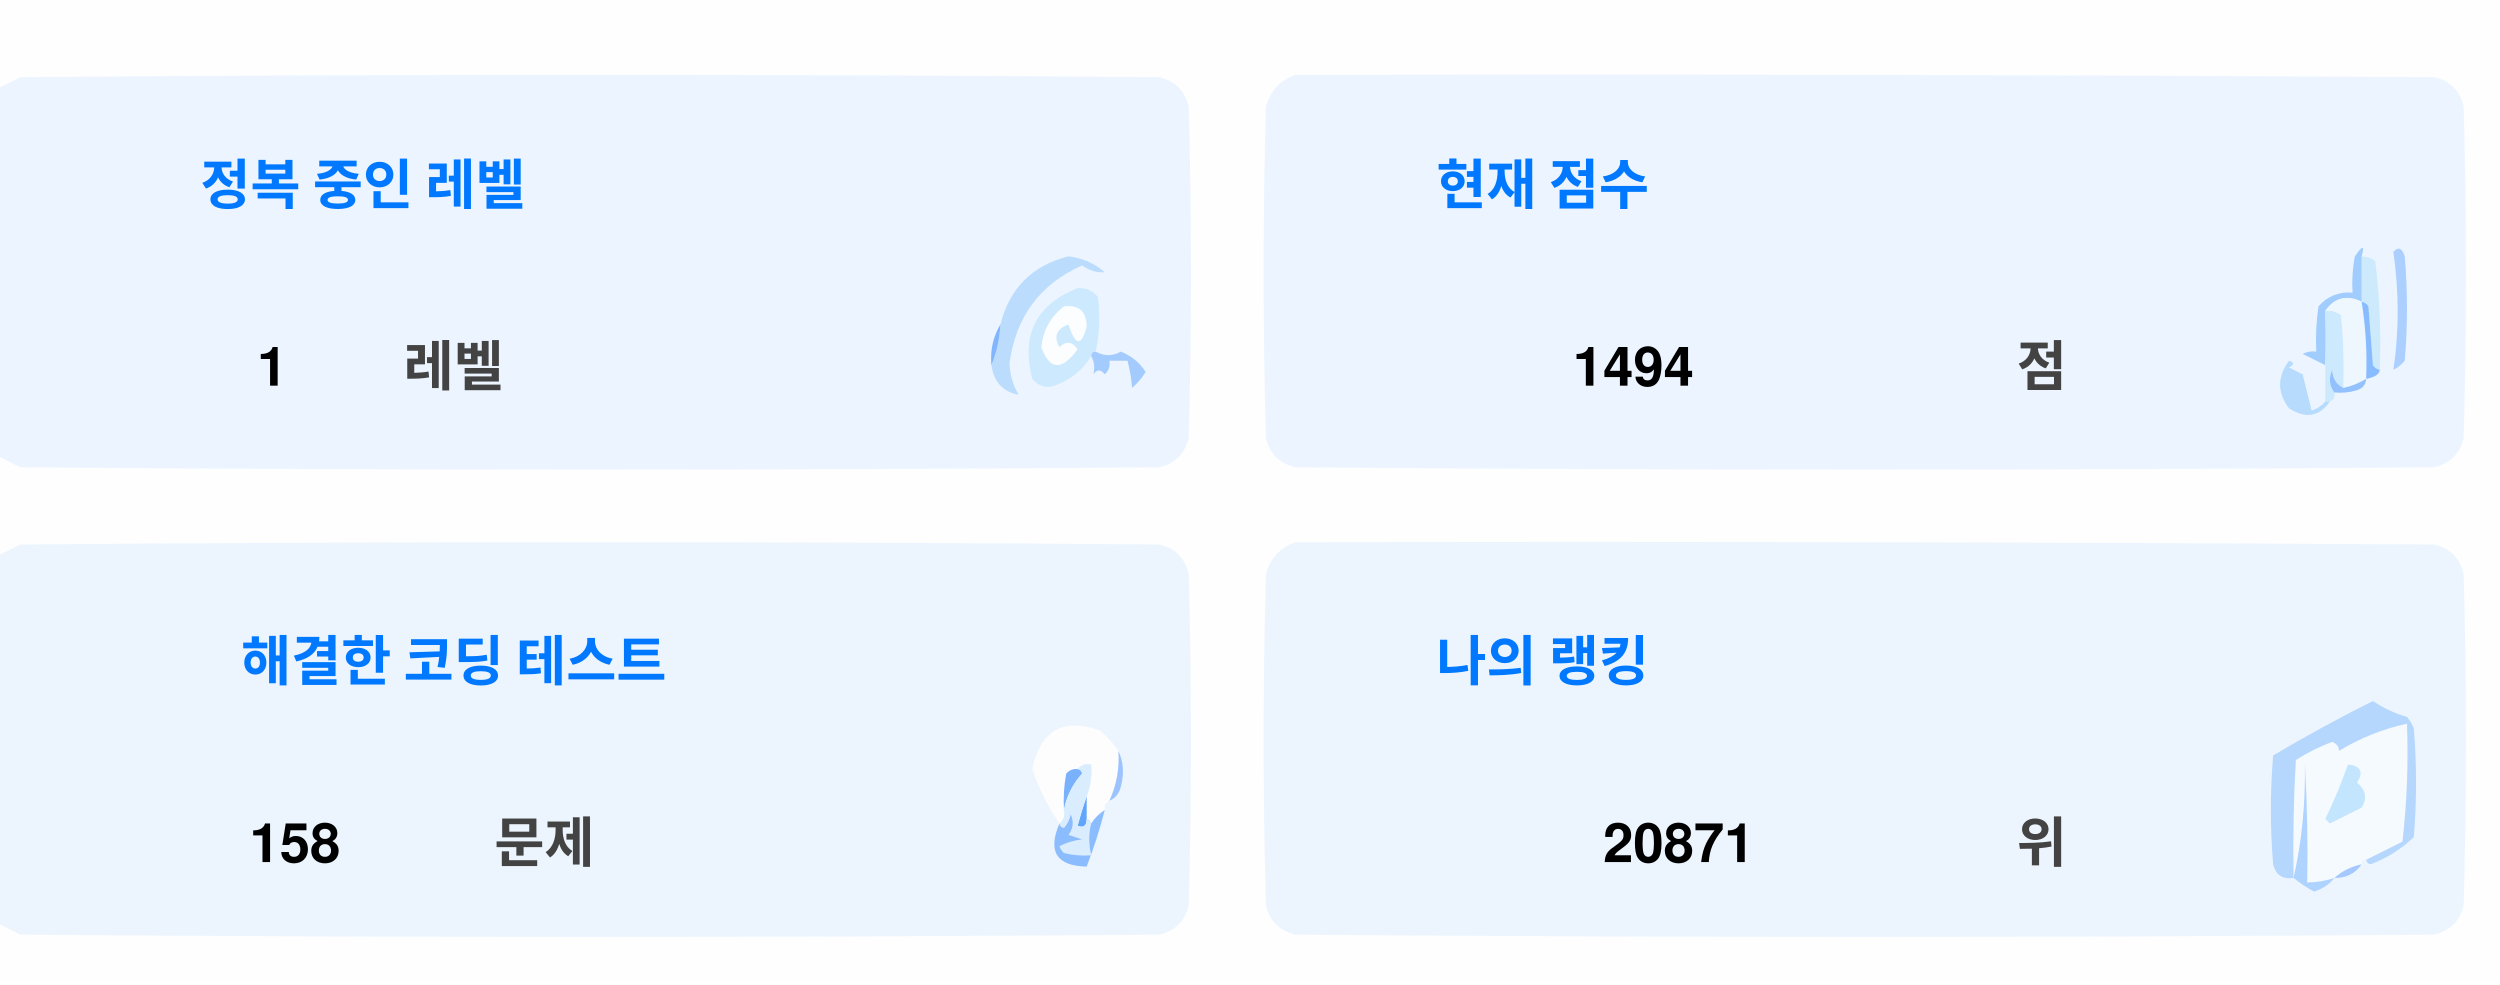
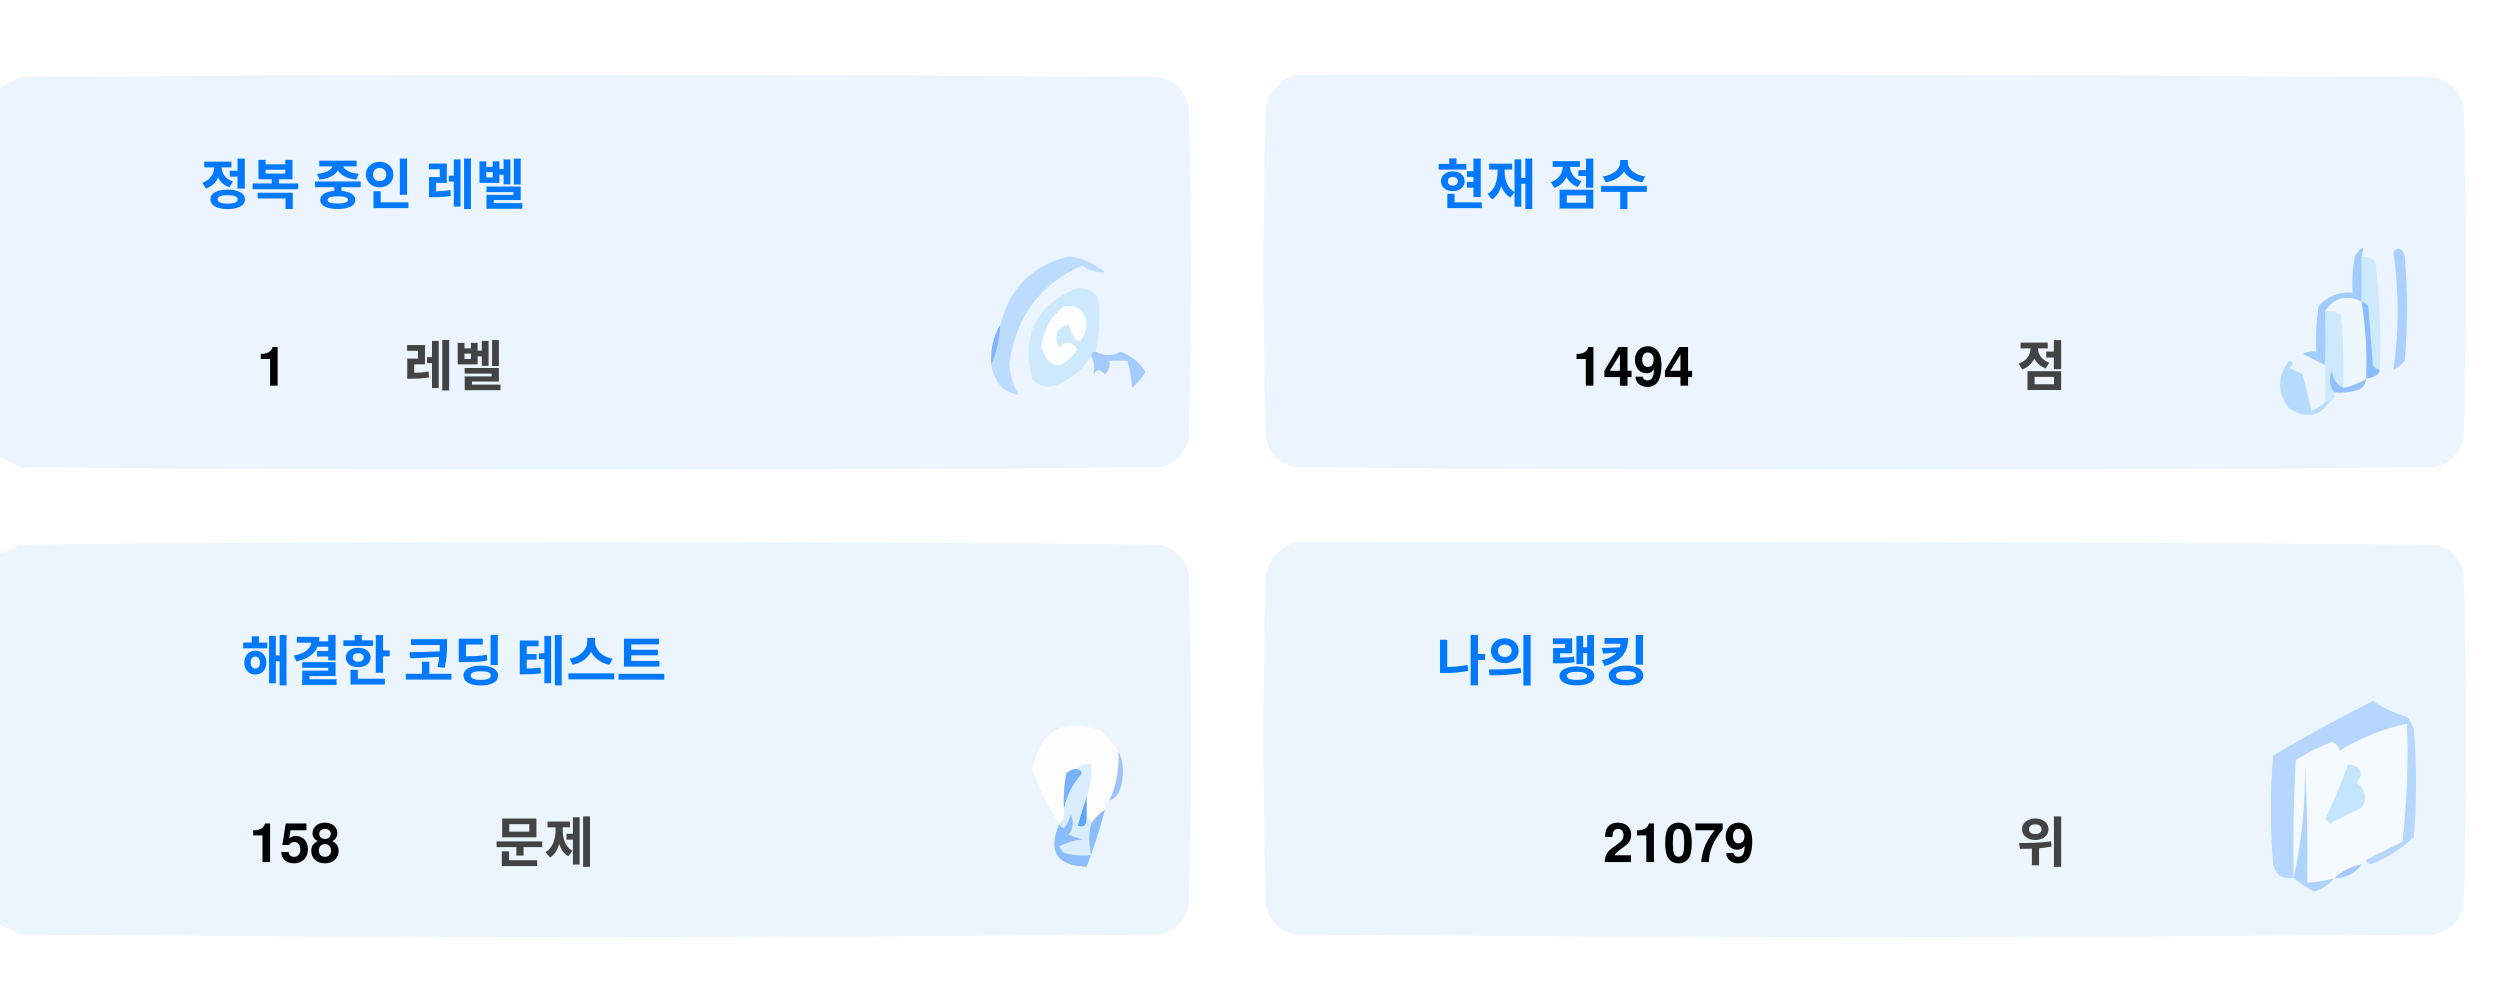
<svg xmlns="http://www.w3.org/2000/svg" version="1.1" width="551px" height="217px" style="shape-rendering:geometricPrecision; text-rendering:geometricPrecision; image-rendering:optimizeQuality; fill-rule:evenodd; clip-rule:evenodd">
  <style>.title {fill: #434343;font-size: 1rem;line-height: 1.5rem;font-weight: bold;font-family: -apple-system, BlinkMacSystemFont, Segoe UI, Helvetica, Arial, sans-serif, Apple Color Emoji, Segoe UI Emoji;}.desc {fill: #434343;font-size: 2.5rem;font-weight: bold;line-height: 1.5rem;font-family: -apple-system, BlinkMacSystemFont, Segoe UI, Helvetica, Arial, sans-serif, Apple Color Emoji, Segoe UI Emoji;}.desc-2 {fill: #434343;font-size: 1rem;font-weight: bold;line-height: 1.5rem;font-family: -apple-system, BlinkMacSystemFont, Segoe UI, Helvetica, Arial, sans-serif, Apple Color Emoji, Segoe UI Emoji;}.text, .desc {animation: twinkling 4s ease-in-out infinite;}@keyframes twinkling {40% { opacity: 1; }50% { opacity: 0.5; }60% { opacity: 1; }70% { opacity: 0.5; }80% { opacity: 1; }}</style>
  <g>
    <path style="opacity:1" fill="#fefefe" d="M -0.5,-0.5 C 183.167,-0.5 366.833,-0.5 550.5,-0.5C 550.5,71.833 550.5,144.167 550.5,216.5C 366.833,216.5 183.167,216.5 -0.5,216.5C -0.5,212.167 -0.5,207.833 -0.5,203.5C 1.14,204.32 2.807,205.153 4.5,206C 88.167,206.667 171.833,206.667 255.5,206C 259,205.167 261.167,203 262,199.5C 262.667,175.167 262.667,150.833 262,126.5C 261.167,123 259,120.833 255.5,120C 171.833,119.333 88.167,119.333 4.5,120C 2.807,120.847 1.14,121.68 -0.5,122.5C -0.5,115.167 -0.5,107.833 -0.5,100.5C 1.14,101.32 2.807,102.153 4.5,103C 88.167,103.667 171.833,103.667 255.5,103C 259,102.167 261.167,100 262,96.5C 262.667,72.167 262.667,47.833 262,23.5C 261.167,20 259,17.833 255.5,17C 171.833,16.333 88.167,16.333 4.5,17C 2.807,17.847 1.14,18.68 -0.5,19.5C -0.5,12.833 -0.5,6.167 -0.5,-0.5 Z" />
  </g>
  <g>
    <path style="opacity:1" fill="#ecf5ff" d="M -0.5,100.5 C -0.5,73.5 -0.5,46.5 -0.5,19.5C 1.14,18.68 2.807,17.847 4.5,17C 88.167,16.333 171.833,16.333 255.5,17C 259,17.833 261.167,20 262,23.5C 262.667,47.833 262.667,72.167 262,96.5C 261.167,100 259,102.167 255.5,103C 171.833,103.667 88.167,103.667 4.5,103C 2.807,102.153 1.14,101.32 -0.5,100.5 Z" />
  </g>
  <g>
    <path style="opacity:1" fill="#ecf5ff" d="M 285.5,16.5 C 369.167,16.333 452.834,16.5 536.5,17C 540,17.833 542.167,20 543,23.5C 543.667,47.833 543.667,72.167 543,96.5C 542.167,100 540,102.167 536.5,103C 452.833,103.667 369.167,103.667 285.5,103C 282,102.167 279.833,100 279,96.5C 278.333,72.167 278.333,47.833 279,23.5C 280.018,19.985 282.185,17.652 285.5,16.5 Z" />
  </g>
  <g>
    <path style="opacity:1" fill="#cdeafd" d="M 520.5,56.5 C 521.583,56.539 522.583,56.873 523.5,57.5C 524.498,65.472 524.831,73.472 524.5,81.5C 523.883,81.389 523.383,81.056 523,80.5C 522.667,76.167 522.333,71.833 522,67.5C 521.617,66.944 521.117,66.611 520.5,66.5C 520.5,63.167 520.5,59.833 520.5,56.5 Z" />
  </g>
  <g>
    <path style="opacity:1" fill="#abcfff" d="M 527.5,55.5 C 528.566,54.308 529.399,54.641 530,56.5C 530.667,64.167 530.667,71.833 530,79.5C 529.311,80.357 528.478,81.023 527.5,81.5C 528.758,73.08 528.758,64.414 527.5,55.5 Z" />
  </g>
  <g>
    <path style="opacity:1" fill="#bbdcfd" d="M 218.5,80.5 C 219.657,77.727 220.324,74.727 220.5,71.5C 222.49,63.51 227.49,58.51 235.5,56.5C 238.528,56.847 241.194,58.014 243.5,60C 241.744,60.141 240.078,59.641 238.5,58.5C 229.247,62.607 223.914,69.773 222.5,80C 222.565,82.526 223.232,84.859 224.5,87C 221.07,86.397 219.07,84.231 218.5,80.5 Z" />
  </g>
  <g>
    <path style="opacity:1" fill="#cde9fd" d="M 241.5,77.5 C 240.833,77.5 240.5,77.833 240.5,78.5C 238.628,81.529 235.961,83.695 232.5,85C 230.536,85.624 228.869,85.124 227.5,83.5C 225.021,73.791 228.354,67.124 237.5,63.5C 239.374,63.39 240.874,64.056 242,65.5C 242.497,69.524 242.331,73.524 241.5,77.5 Z" />
  </g>
  <g>
    <path style="opacity:1" fill="#fcfdfe" d="M 234.5,67.5 C 237.826,67.162 239.493,68.662 239.5,72C 238.334,76.434 237,76.267 235.5,71.5C 232.832,72.515 232.166,74.182 233.5,76.5C 235.017,75.089 236.351,75.256 237.5,77C 234.006,81.771 231.34,81.605 229.5,76.5C 229.904,72.771 231.571,69.771 234.5,67.5 Z" />
  </g>
  <g>
    <path style="opacity:1" fill="#a1ccfe" d="M 520.5,56.5 C 520.5,59.833 520.5,63.167 520.5,66.5C 517.238,64.922 514.572,65.589 512.5,68.5C 512.617,72.81 512.617,76.81 512.5,80.5C 510.86,79.68 509.193,78.847 507.5,78C 508.448,77.517 509.448,77.35 510.5,77.5C 510.335,74.15 510.502,70.817 511,67.5C 512.995,65.253 515.495,64.253 518.5,64.5C 518.336,61.813 518.503,59.146 519,56.5C 520.731,53.969 521.231,53.969 520.5,56.5 Z" />
  </g>
  <g>
    <path style="opacity:1" fill="#cde9fd" d="M 512.5,68.5 C 513.822,68.33 514.989,68.663 516,69.5C 516.499,74.823 516.666,80.156 516.5,85.5C 514.955,84.77 514.122,83.437 514,81.5C 513.22,83.387 513.387,85.054 514.5,86.5C 514.672,87.492 514.338,88.158 513.5,88.5C 513.167,88.5 512.833,88.5 512.5,88.5C 512.5,85.833 512.5,83.167 512.5,80.5C 512.617,76.81 512.617,72.81 512.5,68.5 Z" />
  </g>
  <g>
    <path style="opacity:1" fill="#eef6fe" d="M 520.5,66.5 C 521.407,72.106 521.74,77.773 521.5,83.5C 519.95,84.441 518.284,85.108 516.5,85.5C 516.666,80.156 516.499,74.823 516,69.5C 514.989,68.663 513.822,68.33 512.5,68.5C 514.572,65.589 517.238,64.922 520.5,66.5 Z" />
  </g>
  <g>
    <path style="opacity:1" fill="#88bcff" d="M 520.5,66.5 C 521.117,66.611 521.617,66.944 522,67.5C 522.333,71.833 522.667,76.167 523,80.5C 523.383,81.056 523.883,81.389 524.5,81.5C 524.445,82.469 523.445,83.136 521.5,83.5C 521.74,77.773 521.407,72.106 520.5,66.5 Z" />
  </g>
  <g>
    <path style="opacity:1" fill="#82b5fe" d="M 220.5,71.5 C 220.324,74.727 219.657,77.727 218.5,80.5C 218.215,77.171 218.882,74.171 220.5,71.5 Z" />
  </g>
  <g>
    <path style="opacity:1" fill="#a3cbfe" d="M 240.5,78.5 C 240.5,77.833 240.833,77.5 241.5,77.5C 243.391,78.536 245.224,78.536 247,77.5C 249.391,78.429 251.225,79.929 252.5,82C 251.681,83.319 250.681,84.486 249.5,85.5C 249.409,83.777 249.075,81.777 248.5,79.5C 247.167,79.5 245.833,79.5 244.5,79.5C 244.719,80.675 244.386,81.675 243.5,82.5C 242.575,81.359 241.741,81.359 241,82.5C 241.331,80.981 241.164,79.648 240.5,78.5 Z" />
  </g>
  <g>
    <path style="opacity:1" fill="#b7dbfd" d="M 512.5,88.5 C 512.833,88.5 513.167,88.5 513.5,88.5C 511.199,91.857 508.199,92.357 504.5,90C 501.872,86.535 501.872,83.035 504.5,79.5C 505.696,79.846 505.696,80.346 504.5,81C 505.5,81.5 506.5,82 507.5,82.5C 508.167,85.167 508.833,87.833 509.5,90.5C 510.739,90.058 511.739,89.391 512.5,88.5 Z" />
  </g>
  <g>
    <path style="opacity:1" fill="#92c1fe" d="M 516.5,85.5 C 518.284,85.108 519.95,84.441 521.5,83.5C 521.423,84.75 520.756,85.583 519.5,86C 517.866,86.493 516.199,86.66 514.5,86.5C 513.387,85.054 513.22,83.387 514,81.5C 514.122,83.437 514.955,84.77 516.5,85.5 Z" />
  </g>
  <g>
    <path style="opacity:1" fill="#ecf5fe" d="M -0.5,203.5 C -0.5,176.5 -0.5,149.5 -0.5,122.5C 1.14,121.68 2.807,120.847 4.5,120C 88.167,119.333 171.833,119.333 255.5,120C 259,120.833 261.167,123 262,126.5C 262.667,150.833 262.667,175.167 262,199.5C 261.167,203 259,205.167 255.5,206C 171.833,206.667 88.167,206.667 4.5,206C 2.807,205.153 1.14,204.32 -0.5,203.5 Z" />
  </g>
  <g>
    <path style="opacity:1" fill="#ecf5fe" d="M 285.5,119.5 C 369.167,119.333 452.834,119.5 536.5,120C 540,120.833 542.167,123 543,126.5C 543.667,150.833 543.667,175.167 543,199.5C 542.167,203 540,205.167 536.5,206C 452.833,206.667 369.167,206.667 285.5,206C 282,205.167 279.833,203 279,199.5C 278.333,175.167 278.333,150.833 279,126.5C 280.018,122.985 282.185,120.652 285.5,119.5 Z" />
  </g>
  <g>
    <path style="opacity:1" fill="#fdfdfe" d="M 246.5,165.5 C 246.758,169.367 246.092,173.034 244.5,176.5C 243.662,176.842 243.328,177.508 243.5,178.5C 242.272,179.306 241.272,180.306 240.5,181.5C 240.5,180.833 240.167,180.5 239.5,180.5C 239.5,178.833 239.5,177.167 239.5,175.5C 240.369,173.283 240.702,170.95 240.5,168.5C 239.209,168.263 238.209,168.596 237.5,169.5C 236.504,169.414 235.671,169.748 235,170.5C 234.503,173.146 234.336,175.813 234.5,178.5C 234.737,179.791 234.404,180.791 233.5,181.5C 230.986,177.806 228.986,173.806 227.5,169.5C 229.309,160.957 234.309,158.124 242.5,161C 244.07,162.397 245.404,163.897 246.5,165.5 Z" />
  </g>
  <g>
    <path style="opacity:1" fill="#f5faff" d="M 521.5,189.5 C 520.833,189.5 520.5,189.833 520.5,190.5C 518.181,190.992 516.181,191.992 514.5,193.5C 512.565,194.15 510.565,194.483 508.5,194.5C 508.666,185.827 508.5,177.16 508,168.5C 508.141,177.227 507.308,185.56 505.5,193.5C 505.334,184.827 505.5,176.16 506,167.5C 508.527,165.903 511.194,164.57 514,163.5C 515.011,163.892 515.511,164.559 515.5,165.5C 520.21,162.641 525.21,160.641 530.5,159.5C 530.831,168.192 530.498,176.859 529.5,185.5C 526.807,186.847 524.14,188.18 521.5,189.5 Z" />
  </g>
  <g>
    <path style="opacity:1" fill="#b6d7fd" d="M 521.5,189.5 C 524.14,188.18 526.807,186.847 529.5,185.5C 530.498,176.859 530.831,168.192 530.5,159.5C 525.21,160.641 520.21,162.641 515.5,165.5C 515.511,164.559 515.011,163.892 514,163.5C 511.194,164.57 508.527,165.903 506,167.5C 505.5,176.16 505.334,184.827 505.5,193.5C 503.089,193.863 501.589,192.863 501,190.5C 500.333,182.5 500.333,174.5 501,166.5C 508.173,162.246 515.507,158.246 523,154.5C 525.304,156.068 527.804,157.235 530.5,158C 531.126,158.75 531.626,159.584 532,160.5C 532.667,168.5 532.667,176.5 532,184.5C 529.292,187.111 526.125,189.111 522.5,190.5C 521.893,190.376 521.56,190.043 521.5,189.5 Z" />
  </g>
  <g>
    <path style="opacity:1" fill="#c3e5fe" d="M 517.5,168.5 C 520.317,168.801 520.984,170.134 519.5,172.5C 521.439,174.122 521.772,175.956 520.5,178C 518.167,179.167 515.833,180.333 513.5,181.5C 513.167,181.167 512.833,180.833 512.5,180.5C 514.414,176.515 516.081,172.515 517.5,168.5 Z" />
  </g>
  <g>
    <path style="opacity:1" fill="#7ab1fc" d="M 237.5,169.5 C 238.043,169.56 238.376,169.893 238.5,170.5C 236.395,172.836 235.062,175.503 234.5,178.5C 234.336,175.813 234.503,173.146 235,170.5C 235.671,169.748 236.504,169.414 237.5,169.5 Z" />
  </g>
  <g>
    <path style="opacity:1" fill="#afd3ff" d="M 514.5,193.5 C 513.378,194.947 511.878,195.947 510,196.5C 508.348,195.601 506.848,194.601 505.5,193.5C 507.308,185.56 508.141,177.227 508,168.5C 508.5,177.16 508.666,185.827 508.5,194.5C 510.565,194.483 512.565,194.15 514.5,193.5 Z" />
  </g>
  <g>
    <path style="opacity:1" fill="#9cc3fd" d="M 246.5,165.5 C 247.634,167.966 247.801,170.633 247,173.5C 246.623,174.942 245.79,175.942 244.5,176.5C 246.092,173.034 246.758,169.367 246.5,165.5 Z" />
  </g>
  <g>
    <path style="opacity:1" fill="#62a6fc" d="M 239.5,175.5 C 239.5,177.167 239.5,178.833 239.5,180.5C 239.483,182.028 238.816,182.528 237.5,182C 238.117,179.723 238.784,177.556 239.5,175.5 Z" />
  </g>
  <g>
    <path style="opacity:1" fill="#daedfe" d="M 237.5,169.5 C 238.209,168.596 239.209,168.263 240.5,168.5C 240.702,170.95 240.369,173.283 239.5,175.5C 238.784,177.556 238.117,179.723 237.5,182C 238.816,182.528 239.483,182.028 239.5,180.5C 240.167,180.5 240.5,180.833 240.5,181.5C 239.918,183.669 239.918,186.002 240.5,188.5C 238.473,188.662 236.473,188.495 234.5,188C 234.043,187.586 233.709,187.086 233.5,186.5C 235.078,185.702 236.744,185.202 238.5,185C 237.5,184.667 236.5,184.333 235.5,184C 236.554,182.612 236.72,181.112 236,179.5C 235.751,180.624 235.251,181.624 234.5,182.5C 233.893,182.376 233.56,182.043 233.5,181.5C 234.404,180.791 234.737,179.791 234.5,178.5C 235.062,175.503 236.395,172.836 238.5,170.5C 238.376,169.893 238.043,169.56 237.5,169.5 Z" />
  </g>
  <g>
    <path style="opacity:1" fill="#8bbcfd" d="M 243.5,178.5 C 242.395,182.803 241.062,186.969 239.5,191C 232.857,190.847 230.857,187.68 233.5,181.5C 233.56,182.043 233.893,182.376 234.5,182.5C 235.251,181.624 235.751,180.624 236,179.5C 236.72,181.112 236.554,182.612 235.5,184C 236.5,184.333 237.5,184.667 238.5,185C 236.744,185.202 235.078,185.702 233.5,186.5C 233.709,187.086 234.043,187.586 234.5,188C 236.473,188.495 238.473,188.662 240.5,188.5C 239.918,186.002 239.918,183.669 240.5,181.5C 241.272,180.306 242.272,179.306 243.5,178.5 Z" />
  </g>
  <g>
    <path style="opacity:1" fill="#a4c8ff" d="M 520.5,190.5 C 519.089,192.539 517.089,193.539 514.5,193.5C 516.181,191.992 518.181,190.992 520.5,190.5 Z" />
  </g>
  <text text-anchor="middle" x="80" y="45" class="title" style="fill:#0078ff;" stroke="#none" stroke-width="1">정복 중인 레벨</text>
  <text text-anchor="middle" x="60" y="85" class="desc" style="fill:#000000;" stroke="#none" stroke-width="1">1</text>
  <text text-anchor="middle" x="100" y="85" class="desc-2" style="fill:#434343;" stroke="#none" stroke-width="1">레벨</text>
  <text text-anchor="middle" x="340" y="45" class="title" style="fill:#0078ff;" stroke="#none" stroke-width="1">현재 점수</text>
  <text text-anchor="middle" x="360" y="85" class="desc" style="fill:#000000;" stroke="#none" stroke-width="1">1494</text>
  <text text-anchor="middle" x="450" y="85" class="desc-2" style="fill:#434343;" stroke="#none" stroke-width="1">점</text>
  <text text-anchor="middle" x="100" y="150" class="title" style="fill:#0078ff;" stroke="#none" stroke-width="1">해결한 코딩 테스트</text>
  <text text-anchor="middle" x="65" y="190" class="desc" style="fill:#000000;" stroke="#none" stroke-width="1">158</text>
  <text text-anchor="middle" x="120" y="190" class="desc-2" style="fill:#434343;" stroke="#none" stroke-width="1">문제</text>
  <text text-anchor="middle" x="340" y="150" class="title" style="fill:#0078ff;" stroke="#none" stroke-width="1">나의 랭킹</text>
-   <text text-anchor="middle" x="370" y="190" class="desc" style="fill:#000000;" stroke="#none" stroke-width="1">20871</text>
+   <text text-anchor="middle" x="370" y="190" class="desc" style="fill:#000000;" stroke="#none" stroke-width="1">21079</text>
  <text text-anchor="middle" x="450" y="190" class="desc-2" style="fill:#434343;" stroke="#none" stroke-width="1">위</text>
</svg>
